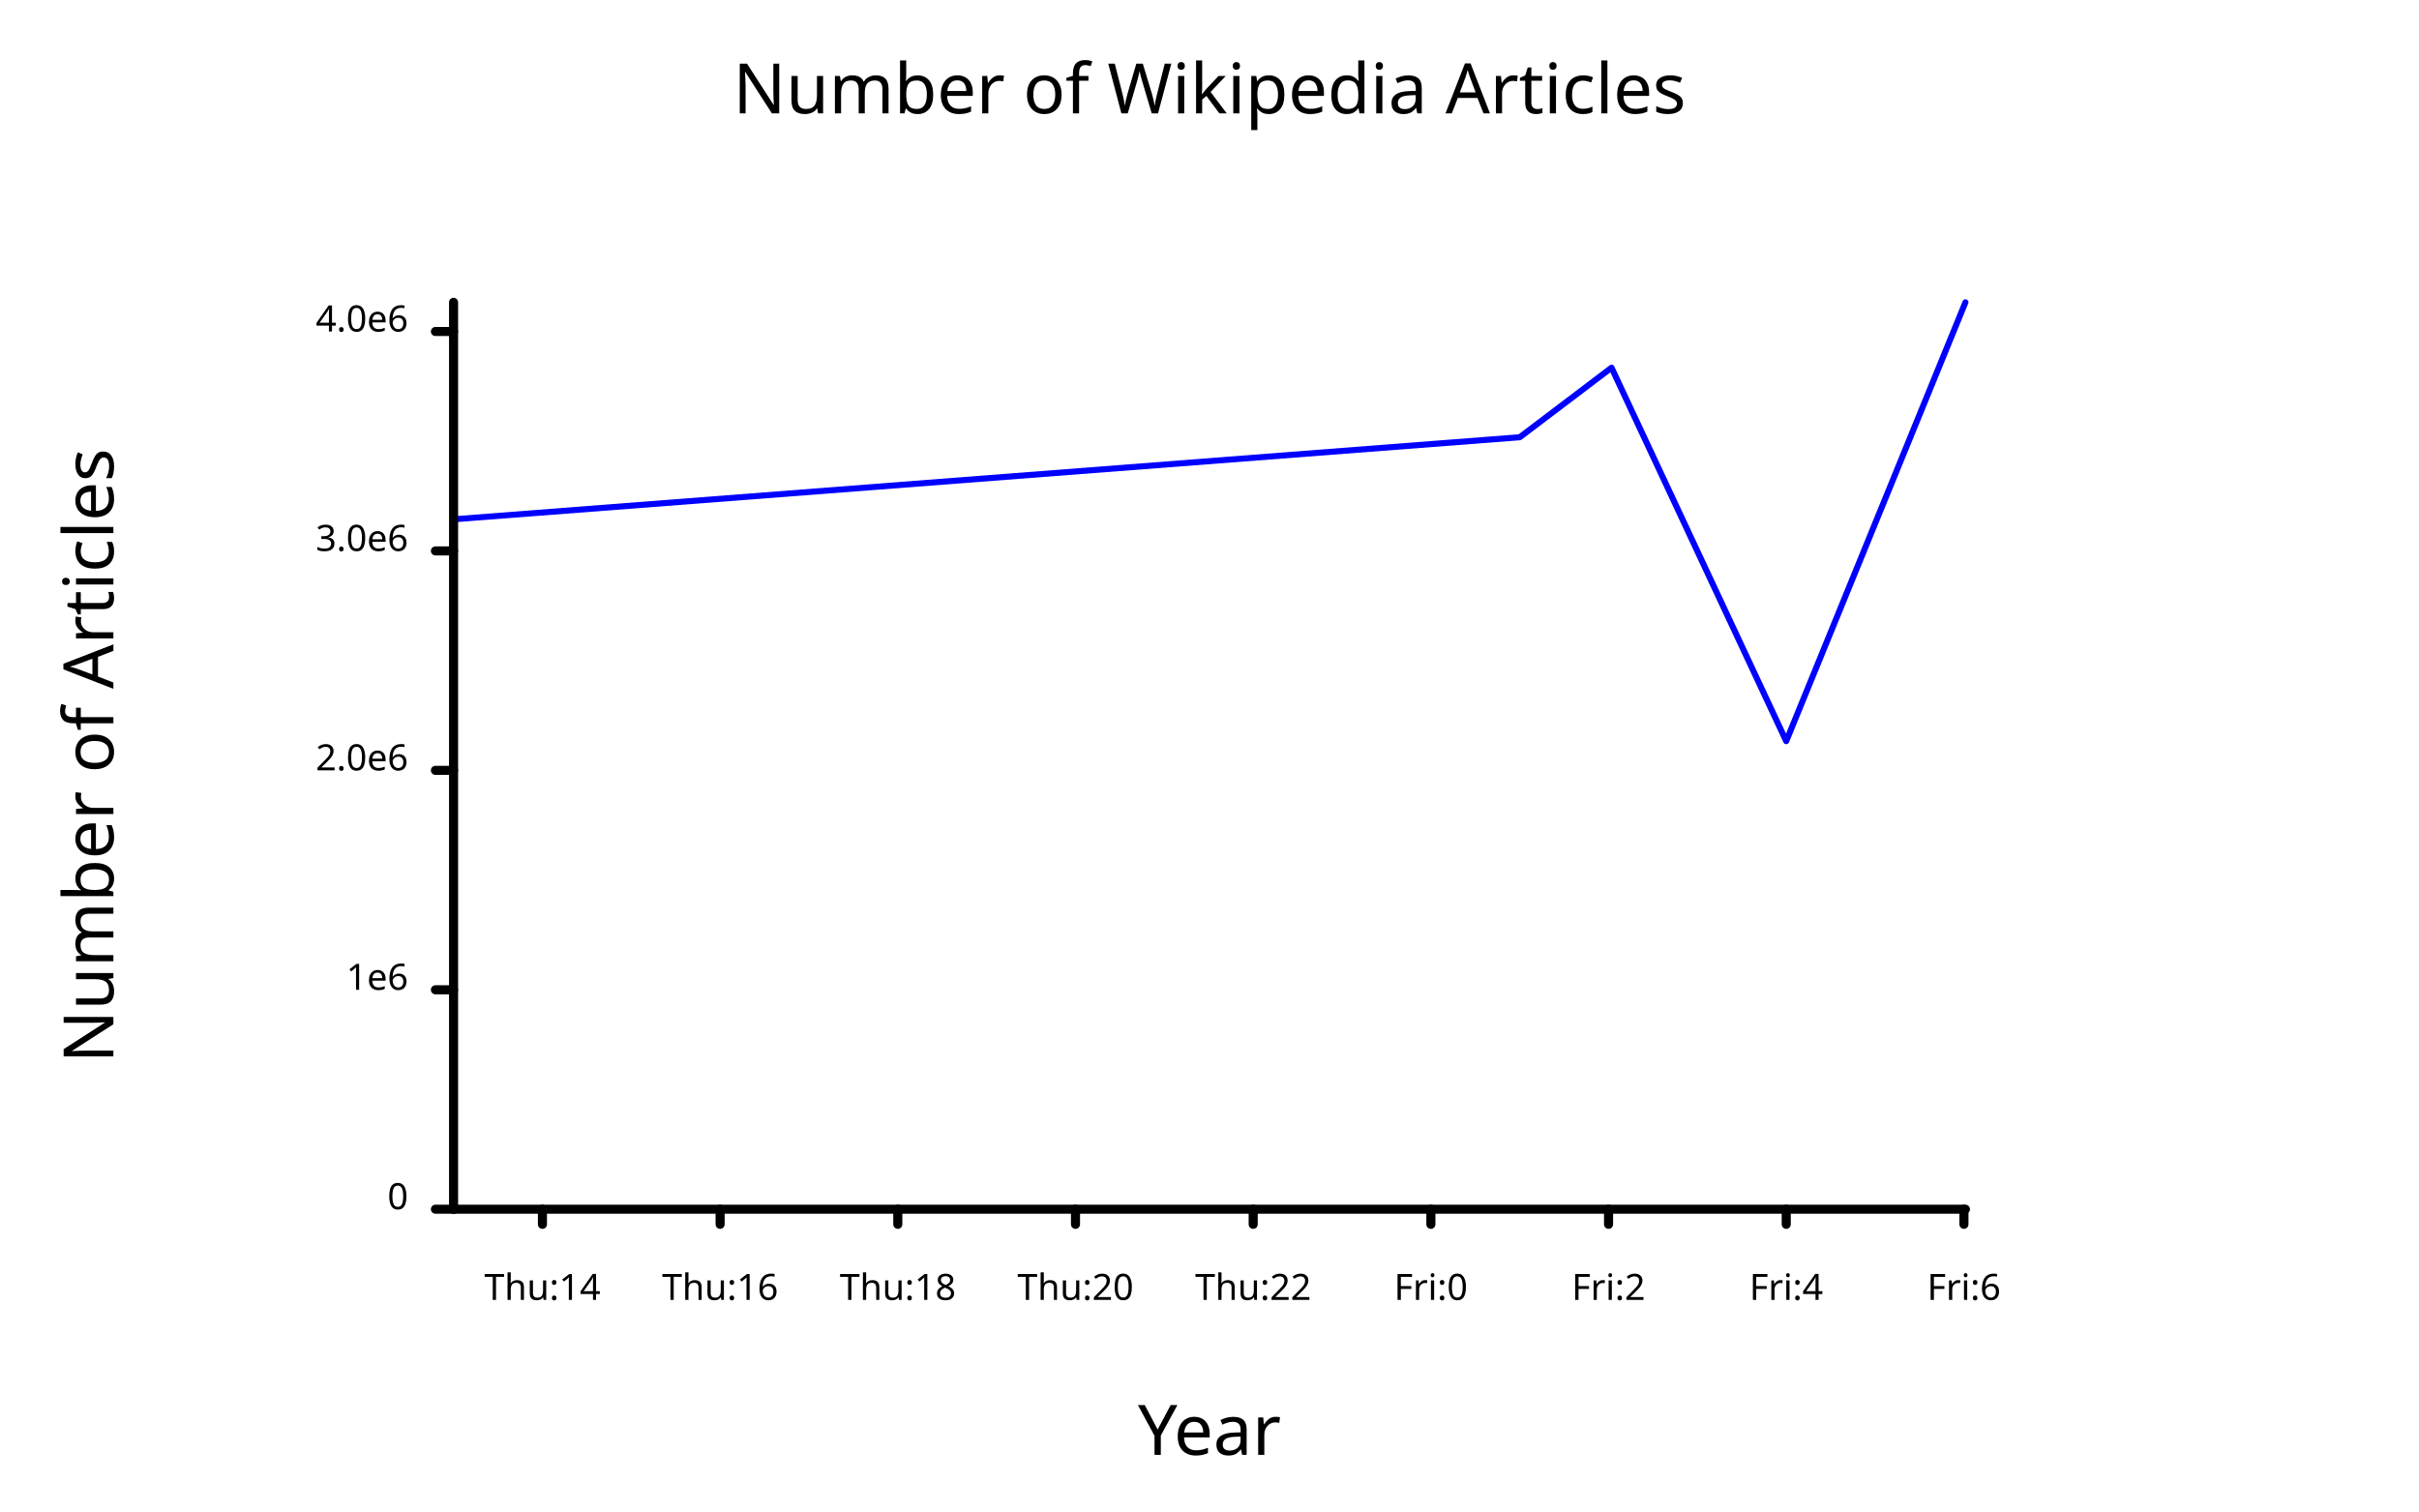
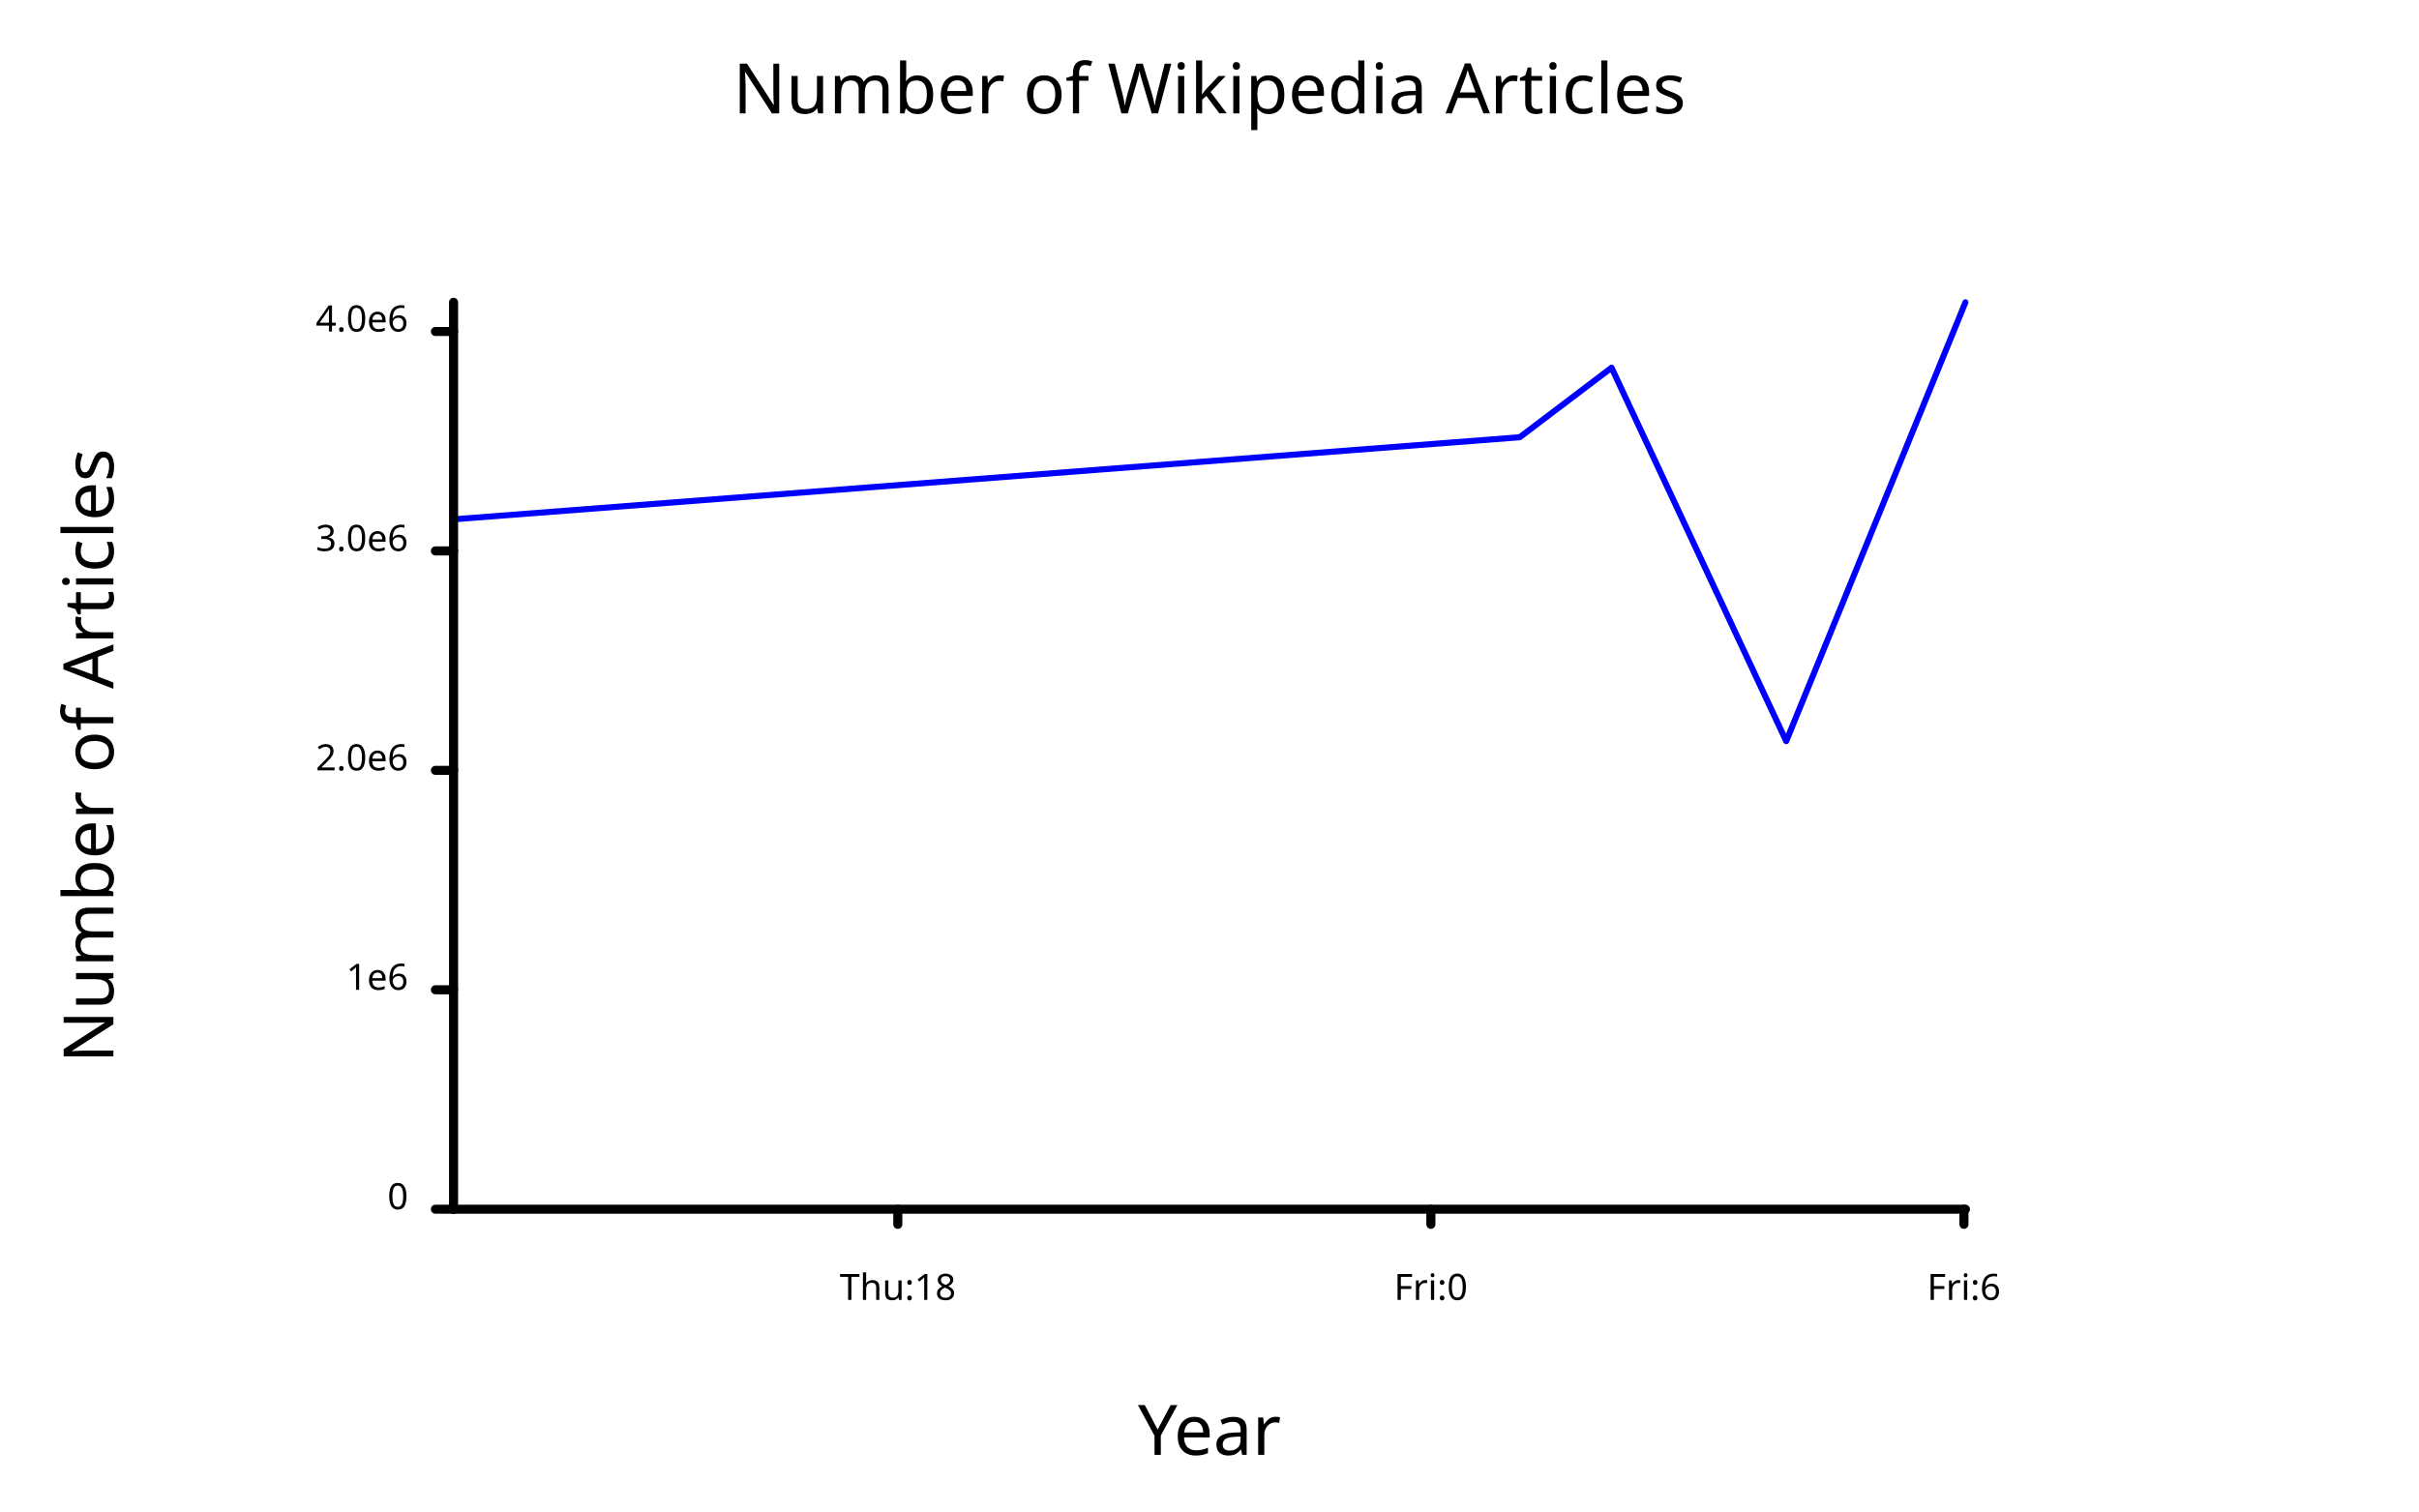
<svg xmlns="http://www.w3.org/2000/svg" class="poloto" width="800" height="500" viewBox="0 0 800 500">
  <style>.poloto { stroke-linecap:round; stroke-linejoin:round; font-family: 'Tahoma', sans-serif; background-color: AliceBlue;} .poloto_scatter{stroke-width:7} .poloto_line{stroke-width:2} .poloto_text{fill: black;} .poloto_axis_lines{stroke: black;stroke-width:3;fill:none;stroke-dasharray:none} .poloto0stroke{stroke:  blue;} .poloto1stroke{stroke:  red;} .poloto2stroke{stroke:  green;} .poloto3stroke{stroke:  gold;} .poloto4stroke{stroke:  aqua;} .poloto5stroke{stroke:  lime;} .poloto6stroke{stroke:  orange;} .poloto7stroke{stroke:  chocolate;} .poloto0fill{fill:blue;} .poloto1fill{fill:red;} .poloto2fill{fill:green;} .poloto3fill{fill:gold;} .poloto4fill{fill:aqua;} .poloto5fill{fill:lime;} .poloto6fill{fill:orange;} .poloto7fill{fill:chocolate;}</style>
  <text class="poloto_text poloto_legend_text" alignment-baseline="middle" text-anchor="start" font-size="large" x="675" y="100" />
  <path class="poloto_line poloto0stroke" fill="none" stroke="black" d=" M 150 171.788 L 502.592 144.641 L 532.962 121.631 L 590.73 245.173 L 650 100" />
  <text class="poloto_labels poloto_text poloto_title" alignment-baseline="start" text-anchor="middle" font-size="x-large" x="400" y="37.5"> Number of Wikipedia Articles</text>
  <text class="poloto_labels poloto_text poloto_xname" alignment-baseline="start" text-anchor="middle" font-size="x-large" x="400" y="481.25"> Year</text>
  <text class="poloto_labels poloto_text poloto_yname" alignment-baseline="start" text-anchor="middle" font-size="x-large" transform="rotate(-90,37.5,250)" x="37.5" y="250"> Number of Articles</text>
-   <line class="poloto_axis_lines" stroke="black" x1="179.39" x2="179.39" y1="400" y2="405" />
-   <text class="poloto_tick_labels poloto_text" alignment-baseline="start" text-anchor="middle" x="179.39" y="430">Thu:14</text>
-   <line class="poloto_axis_lines" stroke="black" x1="238.154" x2="238.154" y1="400" y2="405" />
-   <text class="poloto_tick_labels poloto_text" alignment-baseline="start" text-anchor="middle" x="238.154" y="430">Thu:16</text>
  <line class="poloto_axis_lines" stroke="black" x1="296.918" x2="296.918" y1="400" y2="405" />
  <text class="poloto_tick_labels poloto_text" alignment-baseline="start" text-anchor="middle" x="296.918" y="430">Thu:18</text>
-   <line class="poloto_axis_lines" stroke="black" x1="355.682" x2="355.682" y1="400" y2="405" />
-   <text class="poloto_tick_labels poloto_text" alignment-baseline="start" text-anchor="middle" x="355.682" y="430">Thu:20</text>
-   <line class="poloto_axis_lines" stroke="black" x1="414.446" x2="414.446" y1="400" y2="405" />
-   <text class="poloto_tick_labels poloto_text" alignment-baseline="start" text-anchor="middle" x="414.446" y="430">Thu:22</text>
  <line class="poloto_axis_lines" stroke="black" x1="473.21" x2="473.21" y1="400" y2="405" />
  <text class="poloto_tick_labels poloto_text" alignment-baseline="start" text-anchor="middle" x="473.21" y="430">Fri:0</text>
-   <line class="poloto_axis_lines" stroke="black" x1="531.974" x2="531.974" y1="400" y2="405" />
-   <text class="poloto_tick_labels poloto_text" alignment-baseline="start" text-anchor="middle" x="531.974" y="430">Fri:2</text>
-   <line class="poloto_axis_lines" stroke="black" x1="590.738" x2="590.738" y1="400" y2="405" />
-   <text class="poloto_tick_labels poloto_text" alignment-baseline="start" text-anchor="middle" x="590.738" y="430">Fri:4</text>
  <line class="poloto_axis_lines" stroke="black" x1="649.502" x2="649.502" y1="400" y2="405" />
  <text class="poloto_tick_labels poloto_text" alignment-baseline="start" text-anchor="middle" x="649.502" y="430">Fri:6</text>
  <line class="poloto_axis_lines" stroke="black" x1="150" x2="144" y1="400" y2="400" />
  <text class="poloto_tick_labels poloto_text" alignment-baseline="middle" text-anchor="end" x="135" y="400">0</text>
  <line class="poloto_axis_lines" stroke="black" x1="150" x2="144" y1="327.414" y2="327.414" />
  <text class="poloto_tick_labels poloto_text" alignment-baseline="middle" text-anchor="end" x="135" y="327.414">1e6</text>
  <line class="poloto_axis_lines" stroke="black" x1="150" x2="144" y1="254.827" y2="254.827" />
  <text class="poloto_tick_labels poloto_text" alignment-baseline="middle" text-anchor="end" x="135" y="254.827">2.0e6</text>
  <line class="poloto_axis_lines" stroke="black" x1="150" x2="144" y1="182.241" y2="182.241" />
  <text class="poloto_tick_labels poloto_text" alignment-baseline="middle" text-anchor="end" x="135" y="182.241">3.0e6</text>
  <line class="poloto_axis_lines" stroke="black" x1="150" x2="144" y1="109.654" y2="109.654" />
  <text class="poloto_tick_labels poloto_text" alignment-baseline="middle" text-anchor="end" x="135" y="109.654">4.0e6</text>
  <path stroke="black" fill="none" class="poloto_axis_lines" d=" M 150 400 L 650 400" />
  <path stroke="black" fill="none" class="poloto_axis_lines" d=" M 150 400 L 150 100" />
</svg>
